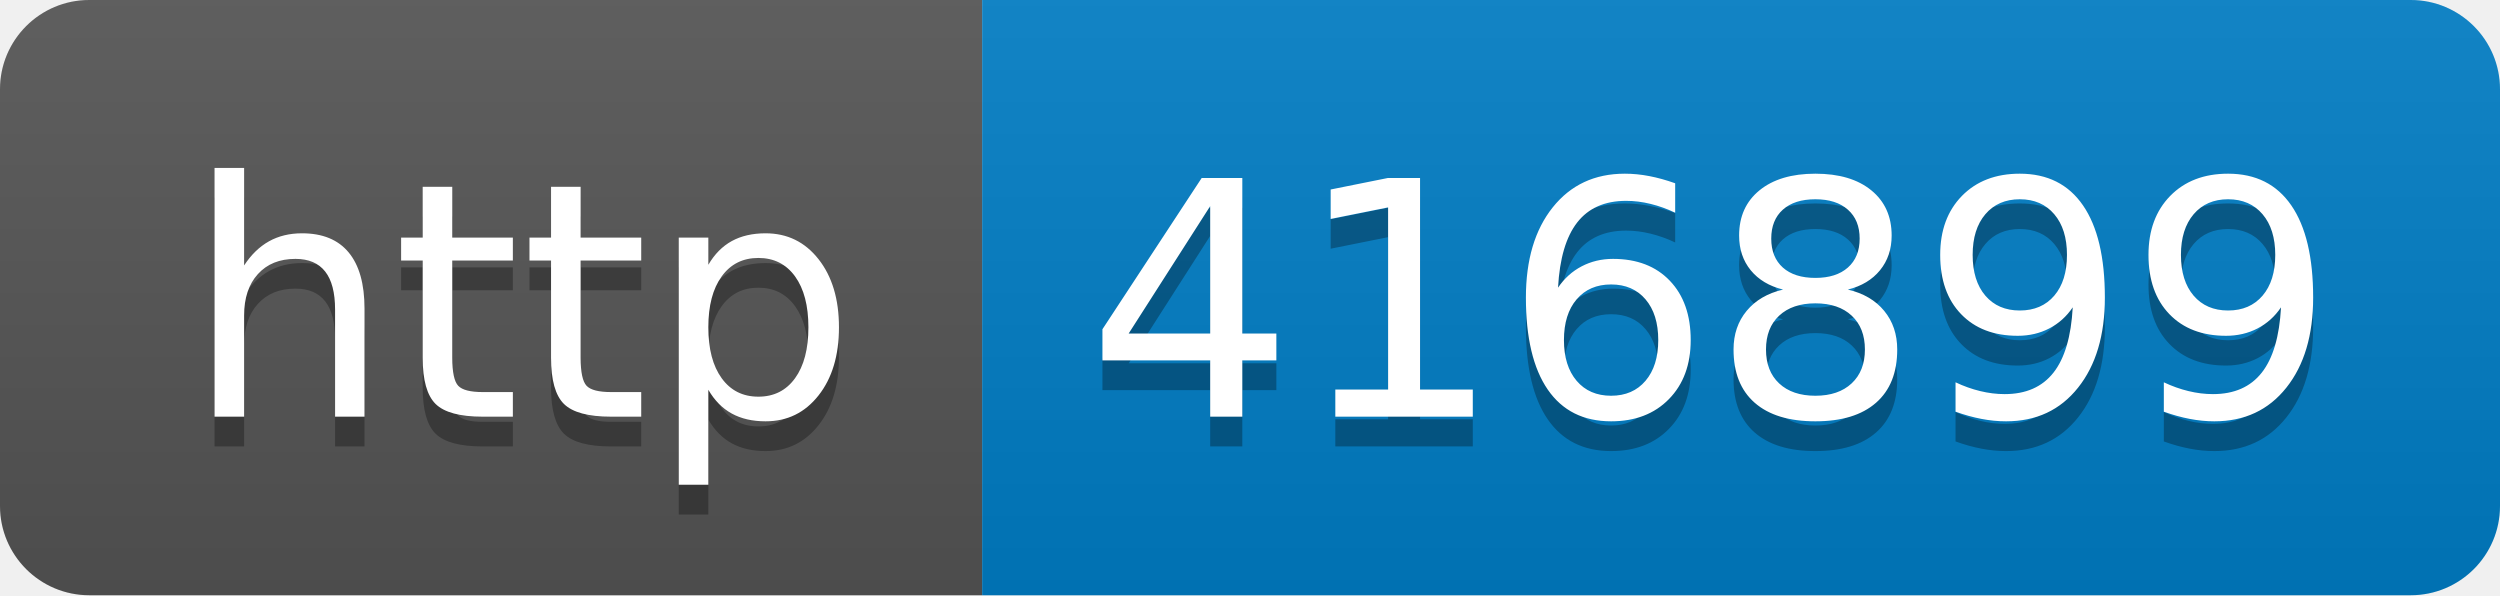
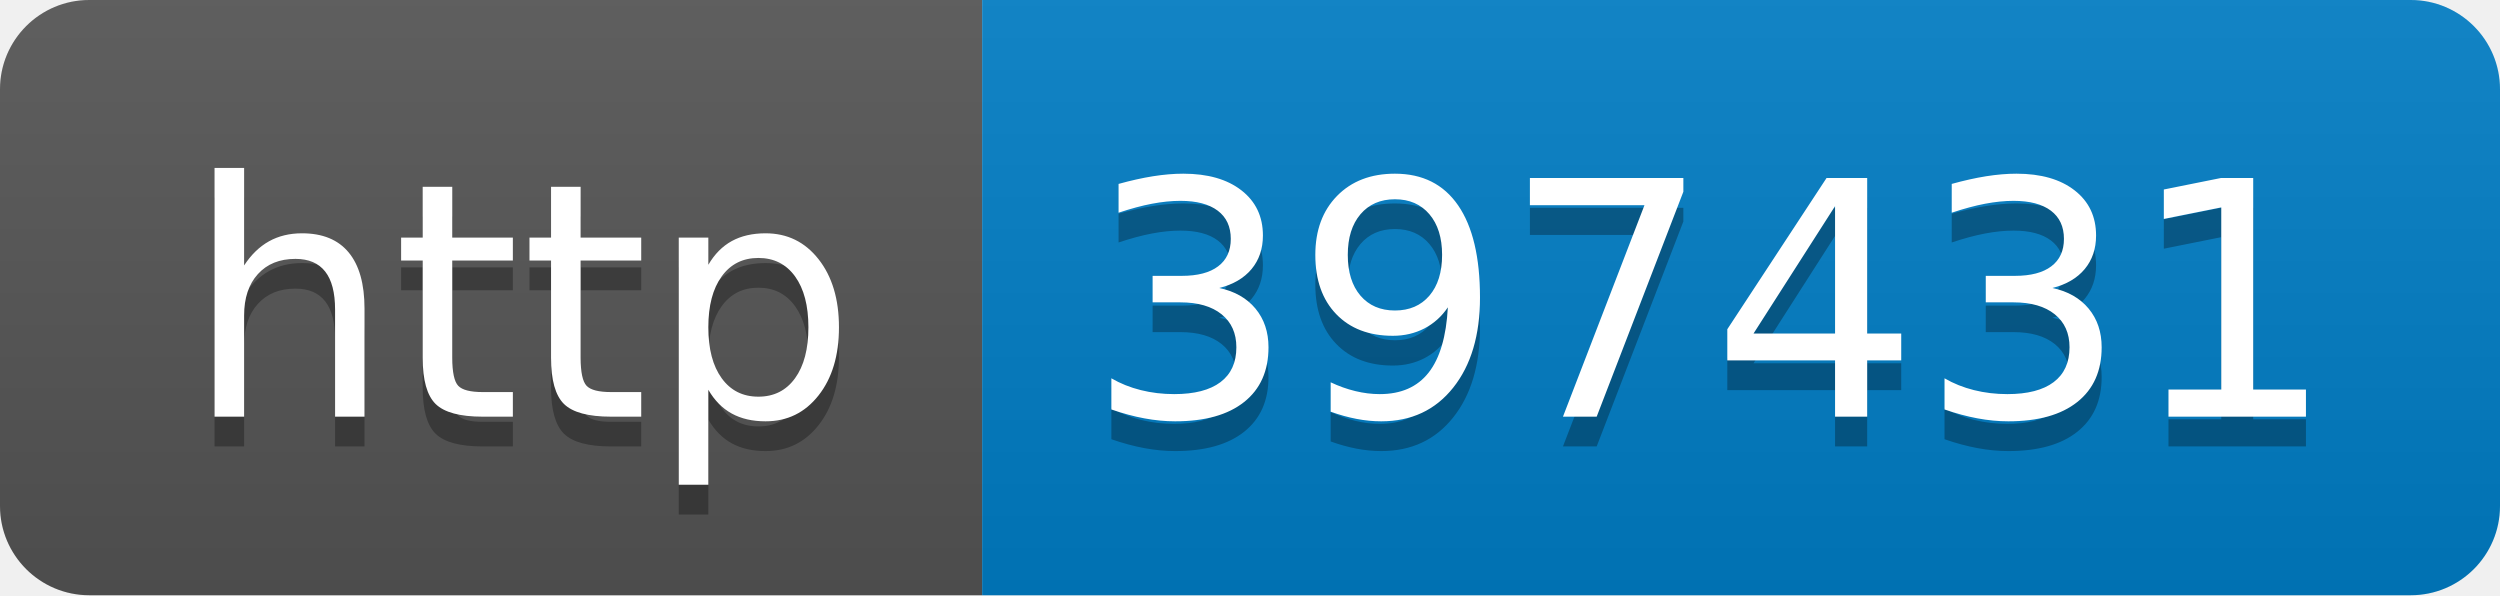
- <svg xmlns="http://www.w3.org/2000/svg" width="84" height="20" role="img" aria-label="http: 416899">
+ <svg xmlns="http://www.w3.org/2000/svg" width="84" height="20" role="img" aria-label="http: 397431">
  <linearGradient id="s" x2="0" y2="100%">
    <stop offset="0" stop-color="#bbb" stop-opacity=".1" />
    <stop offset="1" stop-opacity=".1" />
  </linearGradient>
  <clipPath id="r">
    <rect width="84" height="20" rx="3" fill="#fff" />
  </clipPath>
  <g clip-path="url(#r)">
    <rect width="33" height="20" fill="#555" />
    <rect x="33" width="51" height="20" fill="#007ec6" />
    <rect width="84" height="20" fill="url(#s)" />
  </g>
  <g fill="#fff" text-anchor="middle" font-family="Verdana,Geneva,DejaVu Sans,sans-serif" text-rendering="geometricPrecision" font-size="110">
    <text aria-hidden="true" x="175" y="150" fill="#010101" fill-opacity=".3" transform="scale(.1)" textLength="230">http</text>
    <text x="175" y="140" transform="scale(.1)" fill="#fff" textLength="230">http</text>
-     <text aria-hidden="true" x="575" y="150" fill="#010101" fill-opacity=".3" transform="scale(.1)" textLength="410">416899</text>
-     <text x="575" y="140" transform="scale(.1)" fill="#fff" textLength="410">416899</text>
+     <text aria-hidden="true" x="575" y="150" fill="#010101" fill-opacity=".3" transform="scale(.1)" textLength="410">397431</text>
+     <text x="575" y="140" transform="scale(.1)" fill="#fff" textLength="410">397431</text>
  </g>
</svg>
